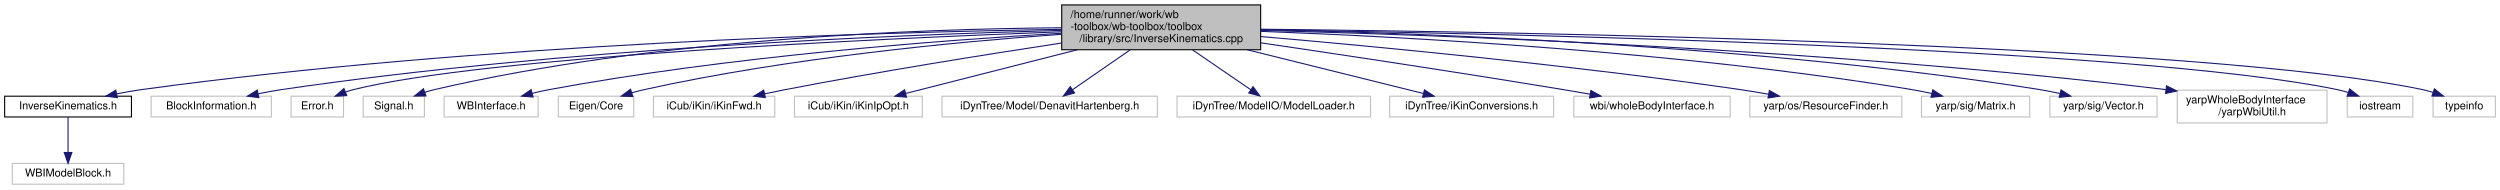
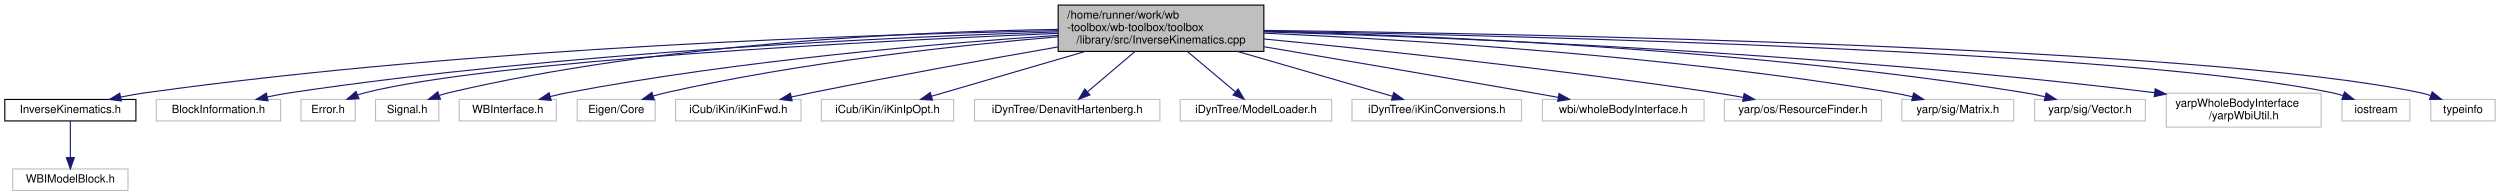
- <svg xmlns="http://www.w3.org/2000/svg" xmlns:xlink="http://www.w3.org/1999/xlink" width="2287pt" height="173pt" viewBox="0.00 0.00 2286.50 173.00">
+ <svg xmlns="http://www.w3.org/2000/svg" xmlns:xlink="http://www.w3.org/1999/xlink" width="2212pt" height="173pt" viewBox="0.00 0.00 2211.50 173.00">
  <g id="graph0" class="graph" transform="scale(1 1) rotate(0) translate(4 169)">
    <g id="node1" class="node">
      <g id="a_node1">
        <a xlink:title=" ">
-           <polygon fill="#bfbfbf" stroke="black" points="967,-123.5 967,-164.5 1149,-164.5 1149,-123.5 967,-123.5" />
-           <text text-anchor="start" x="975" y="-152.5" font-family="Helvetica,sans-Serif" font-size="10.00">/home/runner/work/wb</text>
-           <text text-anchor="start" x="975" y="-141.5" font-family="Helvetica,sans-Serif" font-size="10.00">-toolbox/wb-toolbox/toolbox</text>
-           <text text-anchor="middle" x="1058" y="-130.5" font-family="Helvetica,sans-Serif" font-size="10.00">/library/src/InverseKinematics.cpp</text>
+           <polygon fill="#bfbfbf" stroke="black" points="932,-123.5 932,-164.5 1114,-164.5 1114,-123.5 932,-123.5" />
+           <text text-anchor="start" x="940" y="-152.5" font-family="Helvetica,sans-Serif" font-size="10.00">/home/runner/work/wb</text>
+           <text text-anchor="start" x="940" y="-141.5" font-family="Helvetica,sans-Serif" font-size="10.00">-toolbox/wb-toolbox/toolbox</text>
+           <text text-anchor="middle" x="1023" y="-130.5" font-family="Helvetica,sans-Serif" font-size="10.00">/library/src/InverseKinematics.cpp</text>
        </a>
      </g>
    </g>
    <g id="node2" class="node">
      <g id="a_node2">
        <a xlink:href="_inverse_kinematics_8h.html" target="_top" xlink:title=" ">
          <polygon fill="none" stroke="black" points="0,-62 0,-81 116,-81 116,-62 0,-62" />
          <text text-anchor="middle" x="58" y="-69" font-family="Helvetica,sans-Serif" font-size="10.00">InverseKinematics.h</text>
        </a>
      </g>
    </g>
    <g id="edge1" class="edge">
-       <path fill="none" stroke="midnightblue" d="M966.83,-142.15C799.32,-139.57 431.65,-129.13 125,-87 117.7,-86 110.02,-84.63 102.57,-83.14" />
-       <polygon fill="midnightblue" stroke="midnightblue" points="103.1,-79.68 92.59,-81.04 101.66,-86.53 103.1,-79.68" />
+       <path fill="none" stroke="midnightblue" d="M931.73,-141.85C768.92,-138.78 418.01,-127.61 125,-87 117.71,-85.99 110.02,-84.62 102.57,-83.12" />
+       <polygon fill="midnightblue" stroke="midnightblue" points="103.1,-79.66 92.6,-81.03 101.66,-86.51 103.1,-79.66" />
    </g>
    <g id="node4" class="node">
      <g id="a_node4">
        <a xlink:title=" ">
          <polygon fill="none" stroke="#bfbfbf" points="134,-62 134,-81 244,-81 244,-62 134,-62" />
          <text text-anchor="middle" x="189" y="-69" font-family="Helvetica,sans-Serif" font-size="10.00">BlockInformation.h</text>
        </a>
      </g>
    </g>
    <g id="edge3" class="edge">
-       <path fill="none" stroke="midnightblue" d="M966.97,-141.21C817.28,-137.24 510.11,-124.84 253,-87 246.18,-86 239.02,-84.66 232.05,-83.2" />
-       <polygon fill="midnightblue" stroke="midnightblue" points="232.55,-79.73 222.04,-81 231.05,-86.56 232.55,-79.73" />
+       <path fill="none" stroke="midnightblue" d="M931.83,-140.8C787.21,-136.31 496.61,-123.24 253,-87 246.26,-86 239.18,-84.67 232.28,-83.23" />
+       <polygon fill="midnightblue" stroke="midnightblue" points="232.89,-79.78 222.37,-81.06 231.39,-86.62 232.89,-79.78" />
    </g>
    <g id="node5" class="node">
      <g id="a_node5">
        <a xlink:title=" ">
          <polygon fill="none" stroke="#bfbfbf" points="262,-62 262,-81 310,-81 310,-62 262,-62" />
          <text text-anchor="middle" x="286" y="-69" font-family="Helvetica,sans-Serif" font-size="10.00">Error.h</text>
        </a>
      </g>
    </g>
    <g id="edge4" class="edge">
-       <path fill="none" stroke="midnightblue" d="M966.99,-139.94C797.39,-133.6 439.3,-117.06 319,-87 316.64,-86.41 314.24,-85.67 311.87,-84.83" />
-       <polygon fill="midnightblue" stroke="midnightblue" points="312.98,-81.51 302.4,-81.01 310.36,-88 312.98,-81.51" />
+       <path fill="none" stroke="midnightblue" d="M931.85,-139.53C768.55,-132.69 432.55,-115.59 319,-87 316.7,-86.42 314.35,-85.69 312.02,-84.88" />
+       <polygon fill="midnightblue" stroke="midnightblue" points="313.33,-81.63 302.74,-81.15 310.72,-88.12 313.33,-81.63" />
    </g>
    <g id="node6" class="node">
      <g id="a_node6">
        <a xlink:title=" ">
          <polygon fill="none" stroke="#bfbfbf" points="328,-62 328,-81 384,-81 384,-62 328,-62" />
          <text text-anchor="middle" x="356" y="-69" font-family="Helvetica,sans-Serif" font-size="10.00">Signal.h</text>
        </a>
      </g>
    </g>
    <g id="edge5" class="edge">
-       <path fill="none" stroke="midnightblue" d="M966.9,-143.6C837.58,-142.6 594.14,-133.83 393,-87 390.17,-86.34 387.26,-85.5 384.38,-84.57" />
-       <polygon fill="midnightblue" stroke="midnightblue" points="385.46,-81.23 374.87,-81.11 383.07,-87.81 385.46,-81.23" />
+       <path fill="none" stroke="midnightblue" d="M932,-142.98C808.35,-141.13 581.12,-131.26 393,-87 390.17,-86.33 387.26,-85.49 384.39,-84.55" />
+       <polygon fill="midnightblue" stroke="midnightblue" points="385.47,-81.22 374.87,-81.09 383.07,-87.8 385.47,-81.22" />
    </g>
    <g id="node7" class="node">
      <g id="a_node7">
        <a xlink:title=" ">
          <polygon fill="none" stroke="#bfbfbf" points="402,-62 402,-81 488,-81 488,-62 402,-62" />
          <text text-anchor="middle" x="445" y="-69" font-family="Helvetica,sans-Serif" font-size="10.00">WBInterface.h</text>
        </a>
      </g>
    </g>
    <g id="edge6" class="edge">
-       <path fill="none" stroke="midnightblue" d="M966.65,-138.57C855.25,-132.09 661.56,-117.33 498,-87 492.97,-86.07 487.72,-84.89 482.57,-83.61" />
-       <polygon fill="midnightblue" stroke="midnightblue" points="483.41,-80.21 472.85,-81.06 481.64,-86.98 483.41,-80.21" />
+       <path fill="none" stroke="midnightblue" d="M931.77,-137.73C826.53,-130.63 648.64,-115.45 498,-87 492.97,-86.05 487.73,-84.86 482.57,-83.58" />
+       <polygon fill="midnightblue" stroke="midnightblue" points="483.42,-80.18 472.86,-81.03 481.64,-86.95 483.42,-80.18" />
    </g>
    <g id="node8" class="node">
      <g id="a_node8">
        <a xlink:title=" ">
          <polygon fill="none" stroke="#bfbfbf" points="506.5,-62 506.5,-81 575.5,-81 575.5,-62 506.5,-62" />
          <text text-anchor="middle" x="541" y="-69" font-family="Helvetica,sans-Serif" font-size="10.00">Eigen/Core</text>
        </a>
      </g>
    </g>
    <g id="edge7" class="edge">
-       <path fill="none" stroke="midnightblue" d="M966.86,-137.65C870.94,-130.76 715.99,-116.03 585,-87 581.33,-86.19 577.53,-85.19 573.78,-84.1" />
-       <polygon fill="midnightblue" stroke="midnightblue" points="574.64,-80.7 564.05,-81.06 572.55,-87.38 574.64,-80.7" />
+       <path fill="none" stroke="midnightblue" d="M931.94,-136.46C842.73,-128.87 703.32,-113.8 585,-87 581.33,-86.17 577.54,-85.16 573.78,-84.06" />
+       <polygon fill="midnightblue" stroke="midnightblue" points="574.65,-80.66 564.06,-81.02 572.56,-87.34 574.65,-80.66" />
    </g>
    <g id="node9" class="node">
      <g id="a_node9">
        <a xlink:title=" ">
          <polygon fill="none" stroke="#bfbfbf" points="593.5,-62 593.5,-81 704.5,-81 704.5,-62 593.5,-62" />
          <text text-anchor="middle" x="649" y="-69" font-family="Helvetica,sans-Serif" font-size="10.00">iCub/iKin/iKinFwd.h</text>
        </a>
      </g>
    </g>
    <g id="edge8" class="edge">
-       <path fill="none" stroke="midnightblue" d="M966.85,-129.64C897.37,-119.1 799.41,-103.46 714,-87 707.89,-85.82 701.48,-84.5 695.16,-83.14" />
-       <polygon fill="midnightblue" stroke="midnightblue" points="695.88,-79.72 685.36,-81 694.39,-86.56 695.88,-79.72" />
+       <path fill="none" stroke="midnightblue" d="M931.89,-127.48C870.26,-116.74 787.08,-101.77 714,-87 708.19,-85.83 702.1,-84.54 696.08,-83.24" />
+       <polygon fill="midnightblue" stroke="midnightblue" points="696.59,-79.76 686.07,-81.04 695.09,-86.6 696.59,-79.76" />
    </g>
    <g id="node10" class="node">
      <g id="a_node10">
        <a xlink:title=" ">
          <polygon fill="none" stroke="#bfbfbf" points="722.5,-62 722.5,-81 839.5,-81 839.5,-62 722.5,-62" />
          <text text-anchor="middle" x="781" y="-69" font-family="Helvetica,sans-Serif" font-size="10.00">iCub/iKin/iKinIpOpt.h</text>
        </a>
      </g>
    </g>
    <g id="edge9" class="edge">
-       <path fill="none" stroke="midnightblue" d="M981.21,-123.46C930.62,-110.58 866.23,-94.19 824.33,-83.53" />
-       <polygon fill="midnightblue" stroke="midnightblue" points="825,-80.09 814.45,-81.01 823.28,-86.87 825,-80.09" />
+       <path fill="none" stroke="midnightblue" d="M955.91,-123.46C912.18,-110.72 856.65,-94.54 820.02,-83.87" />
+       <polygon fill="midnightblue" stroke="midnightblue" points="820.8,-80.45 810.22,-81.01 818.84,-87.17 820.8,-80.45" />
    </g>
    <g id="node11" class="node">
      <g id="a_node11">
        <a xlink:title=" ">
-           <polygon fill="none" stroke="#bfbfbf" points="857.5,-62 857.5,-81 1054.5,-81 1054.5,-62 857.5,-62" />
-           <text text-anchor="middle" x="956" y="-69" font-family="Helvetica,sans-Serif" font-size="10.00">iDynTree/Model/DenavitHartenberg.h</text>
+           <polygon fill="none" stroke="#bfbfbf" points="858,-62 858,-81 1022,-81 1022,-62 858,-62" />
+           <text text-anchor="middle" x="940" y="-69" font-family="Helvetica,sans-Serif" font-size="10.00">iDynTree/DenavitHartenberg.h</text>
        </a>
      </g>
    </g>
    <g id="edge10" class="edge">
-       <path fill="none" stroke="midnightblue" d="M1029.59,-123.36C1012.83,-111.78 992,-97.39 976.79,-86.87" />
-       <polygon fill="midnightblue" stroke="midnightblue" points="978.77,-83.98 968.55,-81.17 974.78,-89.74 978.77,-83.98" />
+       <path fill="none" stroke="midnightblue" d="M999.88,-123.36C986.63,-112.11 970.25,-98.19 957.97,-87.76" />
+       <polygon fill="midnightblue" stroke="midnightblue" points="960.1,-84.98 950.21,-81.17 955.57,-90.31 960.1,-84.98" />
    </g>
    <g id="node12" class="node">
      <g id="a_node12">
        <a xlink:title=" ">
-           <polygon fill="none" stroke="#bfbfbf" points="1072.5,-62 1072.5,-81 1249.5,-81 1249.5,-62 1072.5,-62" />
-           <text text-anchor="middle" x="1161" y="-69" font-family="Helvetica,sans-Serif" font-size="10.00">iDynTree/ModelIO/ModelLoader.h</text>
+           <polygon fill="none" stroke="#bfbfbf" points="1040,-62 1040,-81 1174,-81 1174,-62 1040,-62" />
+           <text text-anchor="middle" x="1107" y="-69" font-family="Helvetica,sans-Serif" font-size="10.00">iDynTree/ModelLoader.h</text>
        </a>
      </g>
    </g>
    <g id="edge11" class="edge">
-       <path fill="none" stroke="midnightblue" d="M1086.69,-123.36C1103.61,-111.78 1124.64,-97.39 1140.01,-86.87" />
-       <polygon fill="midnightblue" stroke="midnightblue" points="1142.05,-89.71 1148.33,-81.17 1138.1,-83.93 1142.05,-89.71" />
+       <path fill="none" stroke="midnightblue" d="M1046.4,-123.36C1059.81,-112.11 1076.39,-98.19 1088.82,-87.76" />
+       <polygon fill="midnightblue" stroke="midnightblue" points="1091.26,-90.28 1096.67,-81.17 1086.76,-84.92 1091.26,-90.28" />
    </g>
    <g id="node13" class="node">
      <g id="a_node13">
        <a xlink:title=" ">
-           <polygon fill="none" stroke="#bfbfbf" points="1267,-62 1267,-81 1417,-81 1417,-62 1267,-62" />
-           <text text-anchor="middle" x="1342" y="-69" font-family="Helvetica,sans-Serif" font-size="10.00">iDynTree/iKinConversions.h</text>
+           <polygon fill="none" stroke="#bfbfbf" points="1192,-62 1192,-81 1342,-81 1342,-62 1192,-62" />
+           <text text-anchor="middle" x="1267" y="-69" font-family="Helvetica,sans-Serif" font-size="10.00">iDynTree/iKinConversions.h</text>
        </a>
      </g>
    </g>
    <g id="edge12" class="edge">
-       <path fill="none" stroke="midnightblue" d="M1136.73,-123.46C1188.71,-110.55 1254.9,-94.12 1297.84,-83.46" />
-       <polygon fill="midnightblue" stroke="midnightblue" points="1298.84,-86.82 1307.71,-81.01 1297.16,-80.03 1298.84,-86.82" />
+       <path fill="none" stroke="midnightblue" d="M1090.64,-123.46C1134.73,-110.72 1190.73,-94.54 1227.65,-83.87" />
+       <polygon fill="midnightblue" stroke="midnightblue" points="1228.9,-87.15 1237.54,-81.01 1226.96,-80.43 1228.9,-87.15" />
    </g>
    <g id="node14" class="node">
      <g id="a_node14">
        <a xlink:title=" ">
-           <polygon fill="none" stroke="#bfbfbf" points="1435.5,-62 1435.5,-81 1578.5,-81 1578.5,-62 1435.5,-62" />
-           <text text-anchor="middle" x="1507" y="-69" font-family="Helvetica,sans-Serif" font-size="10.00">wbi/wholeBodyInterface.h</text>
+           <polygon fill="none" stroke="#bfbfbf" points="1360.5,-62 1360.5,-81 1503.5,-81 1503.5,-62 1360.5,-62" />
+           <text text-anchor="middle" x="1432" y="-69" font-family="Helvetica,sans-Serif" font-size="10.00">wbi/wholeBodyInterface.h</text>
        </a>
      </g>
    </g>
    <g id="edge13" class="edge">
-       <path fill="none" stroke="midnightblue" d="M1149.22,-129.79C1223.75,-118.84 1331.8,-102.6 1426,-87 1433.92,-85.69 1442.26,-84.26 1450.46,-82.82" />
-       <polygon fill="midnightblue" stroke="midnightblue" points="1451.11,-86.26 1460.35,-81.07 1449.89,-79.36 1451.11,-86.26" />
+       <path fill="none" stroke="midnightblue" d="M1114.23,-127.63C1180.06,-116.48 1271.05,-100.98 1351,-87 1358.62,-85.67 1366.64,-84.25 1374.55,-82.84" />
+       <polygon fill="midnightblue" stroke="midnightblue" points="1375.24,-86.28 1384.47,-81.07 1374.01,-79.38 1375.24,-86.28" />
    </g>
    <g id="node15" class="node">
      <g id="a_node15">
        <a xlink:title=" ">
-           <polygon fill="none" stroke="#bfbfbf" points="1596.5,-62 1596.5,-81 1735.5,-81 1735.5,-62 1596.5,-62" />
-           <text text-anchor="middle" x="1666" y="-69" font-family="Helvetica,sans-Serif" font-size="10.00">yarp/os/ResourceFinder.h</text>
+           <polygon fill="none" stroke="#bfbfbf" points="1521.5,-62 1521.5,-81 1660.5,-81 1660.5,-62 1521.5,-62" />
+           <text text-anchor="middle" x="1591" y="-69" font-family="Helvetica,sans-Serif" font-size="10.00">yarp/os/ResourceFinder.h</text>
        </a>
      </g>
    </g>
    <g id="edge14" class="edge">
-       <path fill="none" stroke="midnightblue" d="M1149.24,-135.55C1255.07,-126.41 1434.63,-109.32 1588,-87 1596.33,-85.79 1605.12,-84.33 1613.69,-82.81" />
-       <polygon fill="midnightblue" stroke="midnightblue" points="1614.38,-86.24 1623.59,-81.01 1613.13,-79.35 1614.38,-86.24" />
+       <path fill="none" stroke="midnightblue" d="M1114.01,-134.52C1212.58,-124.89 1374.34,-107.79 1513,-87 1521.13,-85.78 1529.72,-84.34 1538.1,-82.85" />
+       <polygon fill="midnightblue" stroke="midnightblue" points="1538.97,-86.25 1548.18,-81.02 1537.71,-79.36 1538.97,-86.25" />
    </g>
    <g id="node16" class="node">
      <g id="a_node16">
        <a xlink:title=" ">
-           <polygon fill="none" stroke="#bfbfbf" points="1753.5,-62 1753.5,-81 1852.5,-81 1852.5,-62 1753.5,-62" />
-           <text text-anchor="middle" x="1803" y="-69" font-family="Helvetica,sans-Serif" font-size="10.00">yarp/sig/Matrix.h</text>
+           <polygon fill="none" stroke="#bfbfbf" points="1678.5,-62 1678.5,-81 1777.5,-81 1777.5,-62 1678.5,-62" />
+           <text text-anchor="middle" x="1728" y="-69" font-family="Helvetica,sans-Serif" font-size="10.00">yarp/sig/Matrix.h</text>
        </a>
      </g>
    </g>
    <g id="edge15" class="edge">
-       <path fill="none" stroke="midnightblue" d="M1149.15,-140.31C1281.27,-135.35 1533.35,-121.84 1745,-87 1750.84,-86.04 1756.95,-84.79 1762.93,-83.42" />
-       <polygon fill="midnightblue" stroke="midnightblue" points="1763.89,-86.79 1772.79,-81.05 1762.25,-79.98 1763.89,-86.79" />
+       <path fill="none" stroke="midnightblue" d="M1114.12,-139.67C1239.89,-134.04 1473.45,-119.86 1670,-87 1675.84,-86.02 1681.95,-84.76 1687.93,-83.39" />
+       <polygon fill="midnightblue" stroke="midnightblue" points="1688.89,-86.76 1697.79,-81.02 1687.25,-79.96 1688.89,-86.76" />
    </g>
    <g id="node17" class="node">
      <g id="a_node17">
        <a xlink:title=" ">
-           <polygon fill="none" stroke="#bfbfbf" points="1871,-62 1871,-81 1969,-81 1969,-62 1871,-62" />
-           <text text-anchor="middle" x="1920" y="-69" font-family="Helvetica,sans-Serif" font-size="10.00">yarp/sig/Vector.h</text>
+           <polygon fill="none" stroke="#bfbfbf" points="1796,-62 1796,-81 1894,-81 1894,-62 1796,-62" />
+           <text text-anchor="middle" x="1845" y="-69" font-family="Helvetica,sans-Serif" font-size="10.00">yarp/sig/Vector.h</text>
        </a>
      </g>
    </g>
    <g id="edge16" class="edge">
-       <path fill="none" stroke="midnightblue" d="M1149.02,-141.85C1298.66,-138.79 1605.65,-127.65 1862,-87 1867.91,-86.06 1874.1,-84.81 1880.14,-83.44" />
-       <polygon fill="midnightblue" stroke="midnightblue" points="1881.2,-86.78 1890.1,-81.04 1879.56,-79.98 1881.2,-86.78" />
+       <path fill="none" stroke="midnightblue" d="M1114.14,-141.37C1257.97,-137.67 1546.04,-125.66 1787,-87 1792.91,-86.05 1799.1,-84.8 1805.14,-83.42" />
+       <polygon fill="midnightblue" stroke="midnightblue" points="1806.2,-86.76 1815.1,-81.02 1804.56,-79.96 1806.2,-86.76" />
    </g>
    <g id="node18" class="node">
      <g id="a_node18">
        <a xlink:title=" ">
-           <polygon fill="none" stroke="#bfbfbf" points="1987.5,-56.5 1987.5,-86.5 2124.5,-86.5 2124.5,-56.5 1987.5,-56.5" />
-           <text text-anchor="start" x="1995.5" y="-74.5" font-family="Helvetica,sans-Serif" font-size="10.00">yarpWholeBodyInterface</text>
-           <text text-anchor="middle" x="2056" y="-63.5" font-family="Helvetica,sans-Serif" font-size="10.00">/yarpWbiUtil.h</text>
+           <polygon fill="none" stroke="#bfbfbf" points="1912.5,-56.5 1912.5,-86.5 2049.5,-86.5 2049.5,-56.5 1912.5,-56.5" />
+           <text text-anchor="start" x="1920.5" y="-74.5" font-family="Helvetica,sans-Serif" font-size="10.00">yarpWholeBodyInterface</text>
+           <text text-anchor="middle" x="1981" y="-63.5" font-family="Helvetica,sans-Serif" font-size="10.00">/yarpWbiUtil.h</text>
        </a>
      </g>
    </g>
    <g id="edge17" class="edge">
-       <path fill="none" stroke="midnightblue" d="M1149.09,-141.16C1312.9,-137.05 1668.1,-124.41 1977.12,-87" />
-       <polygon fill="midnightblue" stroke="midnightblue" points="1977.67,-90.46 1987.17,-85.77 1976.82,-83.51 1977.67,-90.46" />
+       <path fill="none" stroke="midnightblue" d="M1114.23,-140.81C1272.62,-136.2 1608.79,-122.92 1902.19,-86.99" />
+       <polygon fill="midnightblue" stroke="midnightblue" points="1902.67,-90.46 1912.17,-85.76 1901.81,-83.51 1902.67,-90.46" />
    </g>
    <g id="node19" class="node">
      <g id="a_node19">
        <a xlink:title=" ">
-           <polygon fill="none" stroke="#bfbfbf" points="2143,-62 2143,-81 2203,-81 2203,-62 2143,-62" />
-           <text text-anchor="middle" x="2173" y="-69" font-family="Helvetica,sans-Serif" font-size="10.00">iostream</text>
+           <polygon fill="none" stroke="#bfbfbf" points="2068,-62 2068,-81 2128,-81 2128,-62 2068,-62" />
+           <text text-anchor="middle" x="2098" y="-69" font-family="Helvetica,sans-Serif" font-size="10.00">iostream</text>
        </a>
      </g>
    </g>
    <g id="edge18" class="edge">
-       <path fill="none" stroke="midnightblue" d="M1149.2,-141.8C1373.42,-138.29 1946.93,-125.7 2134,-87 2137.25,-86.33 2140.6,-85.43 2143.89,-84.4" />
-       <polygon fill="midnightblue" stroke="midnightblue" points="2145.2,-87.66 2153.5,-81.07 2142.91,-81.04 2145.2,-87.66" />
+       <path fill="none" stroke="midnightblue" d="M1114.01,-141.59C1332.1,-137.65 1879.78,-124.26 2059,-87 2062.25,-86.32 2065.6,-85.42 2068.89,-84.4" />
+       <polygon fill="midnightblue" stroke="midnightblue" points="2070.2,-87.65 2078.5,-81.06 2067.91,-81.04 2070.2,-87.65" />
    </g>
    <g id="node20" class="node">
      <g id="a_node20">
        <a xlink:title=" ">
-           <polygon fill="none" stroke="#bfbfbf" points="2221.5,-62 2221.5,-81 2278.5,-81 2278.5,-62 2221.5,-62" />
-           <text text-anchor="middle" x="2250" y="-69" font-family="Helvetica,sans-Serif" font-size="10.00">typeinfo</text>
+           <polygon fill="none" stroke="#bfbfbf" points="2146.5,-62 2146.5,-81 2203.5,-81 2203.5,-62 2146.5,-62" />
+           <text text-anchor="middle" x="2175" y="-69" font-family="Helvetica,sans-Serif" font-size="10.00">typeinfo</text>
        </a>
      </g>
    </g>
    <g id="edge19" class="edge">
-       <path fill="none" stroke="midnightblue" d="M1149.3,-142.28C1385.01,-139.82 2009.67,-129.39 2212,-87 2215.08,-86.35 2218.24,-85.49 2221.36,-84.51" />
-       <polygon fill="midnightblue" stroke="midnightblue" points="2222.77,-87.73 2231.02,-81.09 2220.43,-81.13 2222.77,-87.73" />
+       <path fill="none" stroke="midnightblue" d="M1114.05,-142.09C1343.8,-139.22 1942.53,-127.92 2137,-87 2140.08,-86.35 2143.24,-85.49 2146.36,-84.51" />
+       <polygon fill="midnightblue" stroke="midnightblue" points="2147.77,-87.72 2156.02,-81.08 2145.43,-81.12 2147.77,-87.72" />
    </g>
    <g id="node3" class="node">
      <g id="a_node3">
        <a xlink:title=" ">
          <polygon fill="none" stroke="#bfbfbf" points="7,-0.5 7,-19.5 109,-19.5 109,-0.5 7,-0.5" />
          <text text-anchor="middle" x="58" y="-7.5" font-family="Helvetica,sans-Serif" font-size="10.00">WBIModelBlock.h</text>
        </a>
      </g>
    </g>
    <g id="edge2" class="edge">
      <path fill="none" stroke="midnightblue" d="M58,-61.98C58,-53.58 58,-40.48 58,-29.66" />
      <polygon fill="midnightblue" stroke="midnightblue" points="61.5,-29.51 58,-19.51 54.5,-29.51 61.5,-29.51" />
    </g>
  </g>
</svg>
